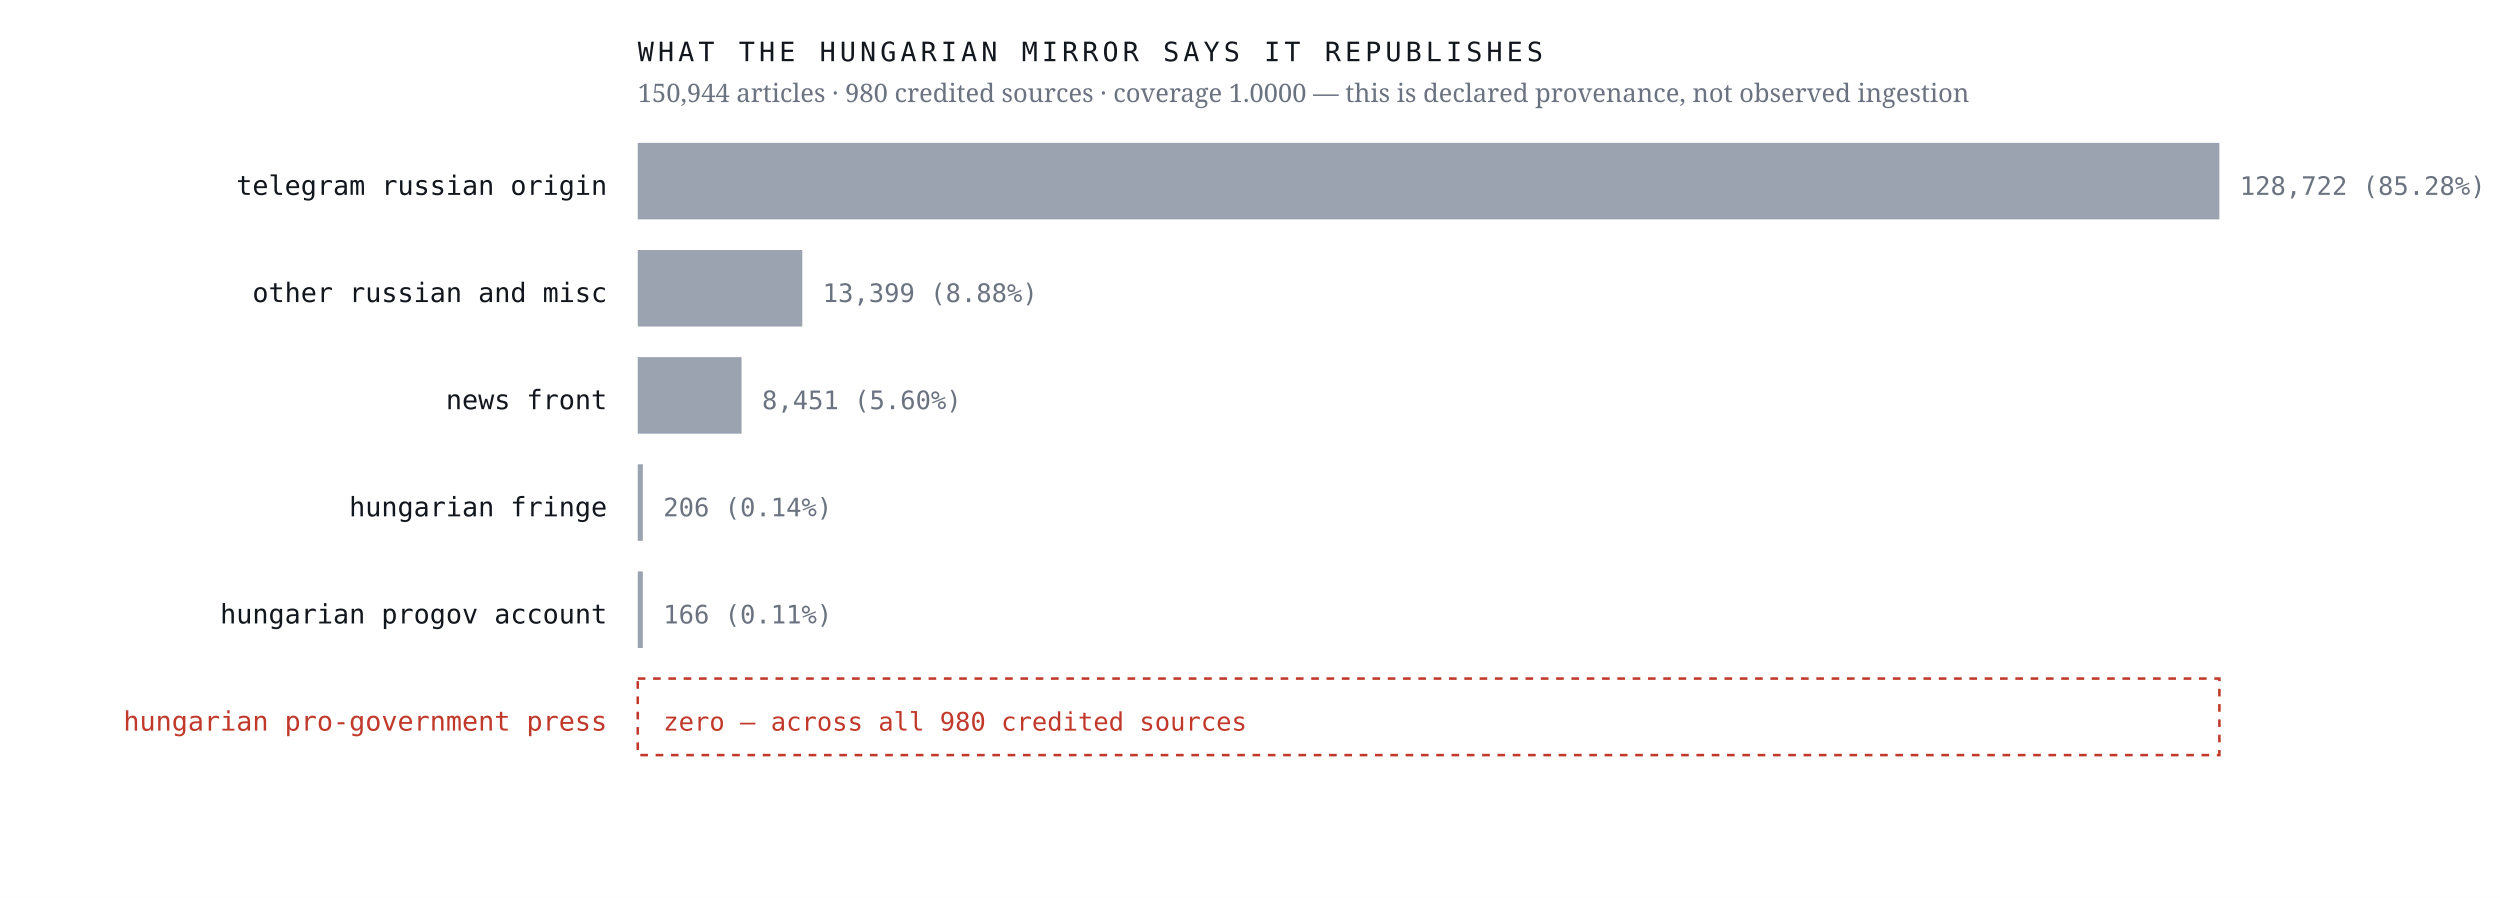
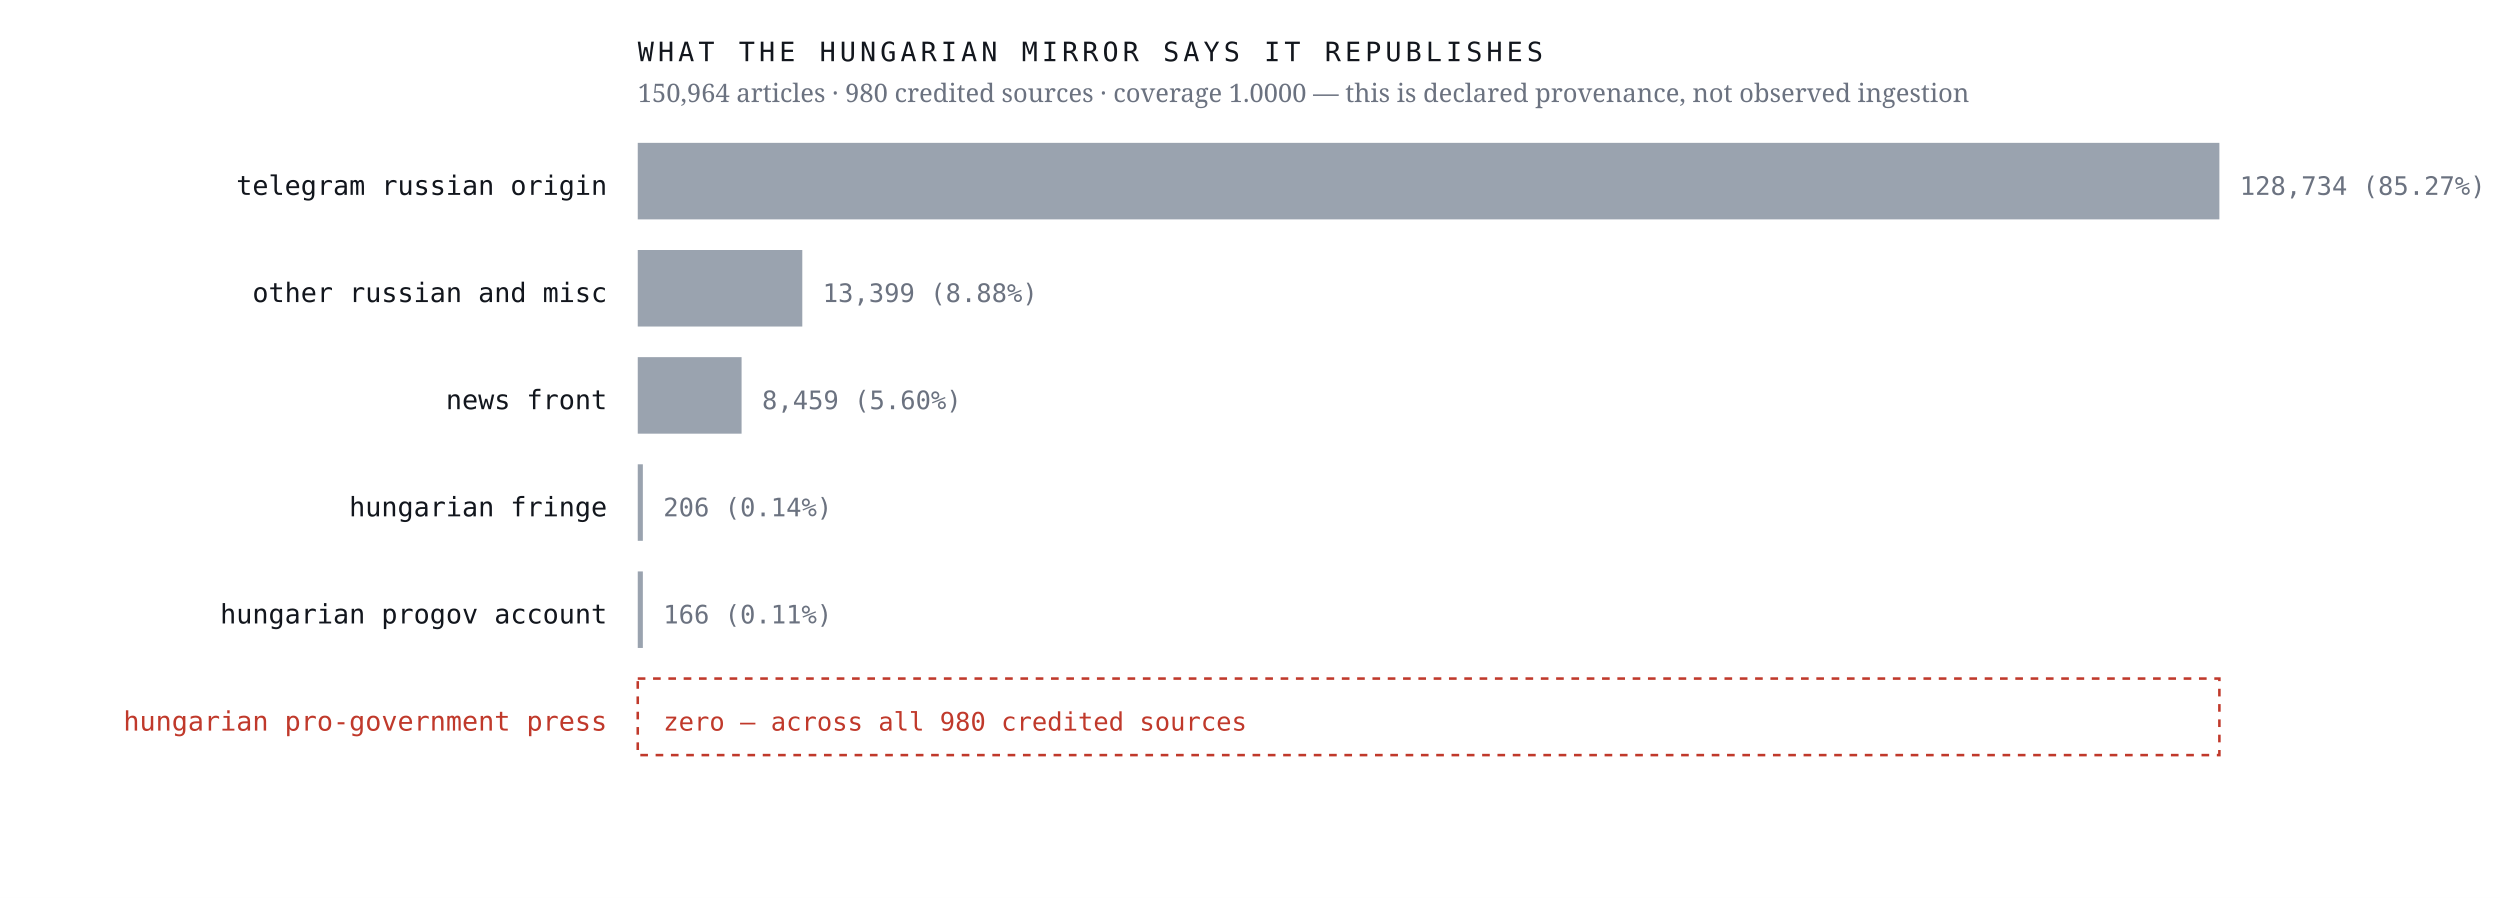
<svg xmlns="http://www.w3.org/2000/svg" viewBox="0 0 980 352" width="980" height="352" role="img" aria-label="Sources the Hungarian mirror credits, by article count, with an explicit zero row for the Hungarian pro-government press">
  <rect width="980" height="352" fill="#ffffff" />
  <text x="238.0" y="76.4" font-family="ui-monospace,'IBM Plex Mono',Menlo,monospace" font-size="10.5" font-weight="400" letter-spacing="0" fill="#12161d" text-anchor="end">telegram russian origin</text>
  <rect x="250" y="56" width="620.0" height="30" fill="#9aa3af" />
-   <text x="878.0" y="76.4" font-family="ui-monospace,'IBM Plex Mono',Menlo,monospace" font-size="10" font-weight="400" letter-spacing="0" fill="#6b7280" text-anchor="start">128,722  (85.28%)</text>
+   <text x="878.0" y="76.4" font-family="ui-monospace,'IBM Plex Mono',Menlo,monospace" font-size="10" font-weight="400" letter-spacing="0" fill="#6b7280" text-anchor="start">128,734  (85.27%)</text>
  <text x="238.0" y="118.4" font-family="ui-monospace,'IBM Plex Mono',Menlo,monospace" font-size="10.5" font-weight="400" letter-spacing="0" fill="#12161d" text-anchor="end">other russian and misc</text>
  <rect x="250" y="98" width="64.5" height="30" fill="#9aa3af" />
  <text x="322.5" y="118.4" font-family="ui-monospace,'IBM Plex Mono',Menlo,monospace" font-size="10" font-weight="400" letter-spacing="0" fill="#6b7280" text-anchor="start">13,399  (8.88%)</text>
  <text x="238.0" y="160.4" font-family="ui-monospace,'IBM Plex Mono',Menlo,monospace" font-size="10.5" font-weight="400" letter-spacing="0" fill="#12161d" text-anchor="end">news front</text>
  <rect x="250" y="140" width="40.7" height="30" fill="#9aa3af" />
-   <text x="298.7" y="160.4" font-family="ui-monospace,'IBM Plex Mono',Menlo,monospace" font-size="10" font-weight="400" letter-spacing="0" fill="#6b7280" text-anchor="start">8,451  (5.60%)</text>
+   <text x="298.7" y="160.4" font-family="ui-monospace,'IBM Plex Mono',Menlo,monospace" font-size="10" font-weight="400" letter-spacing="0" fill="#6b7280" text-anchor="start">8,459  (5.60%)</text>
  <text x="238.0" y="202.4" font-family="ui-monospace,'IBM Plex Mono',Menlo,monospace" font-size="10.5" font-weight="400" letter-spacing="0" fill="#12161d" text-anchor="end">hungarian fringe</text>
  <rect x="250" y="182" width="2.0" height="30" fill="#9aa3af" />
  <text x="260.0" y="202.4" font-family="ui-monospace,'IBM Plex Mono',Menlo,monospace" font-size="10" font-weight="400" letter-spacing="0" fill="#6b7280" text-anchor="start">206  (0.14%)</text>
  <text x="238.0" y="244.4" font-family="ui-monospace,'IBM Plex Mono',Menlo,monospace" font-size="10.5" font-weight="400" letter-spacing="0" fill="#12161d" text-anchor="end">hungarian progov account</text>
  <rect x="250" y="224" width="2.0" height="30" fill="#9aa3af" />
  <text x="260.0" y="244.4" font-family="ui-monospace,'IBM Plex Mono',Menlo,monospace" font-size="10" font-weight="400" letter-spacing="0" fill="#6b7280" text-anchor="start">166  (0.11%)</text>
  <text x="238.0" y="286.4" font-family="ui-monospace,'IBM Plex Mono',Menlo,monospace" font-size="10.5" font-weight="500" letter-spacing="0" fill="#c0392b" text-anchor="end">hungarian pro-government press</text>
  <rect x="250" y="266" width="620" height="30" fill="none" stroke="#c0392b" stroke-width="1" stroke-dasharray="3 3" />
  <text x="260.0" y="286.4" font-family="ui-monospace,'IBM Plex Mono',Menlo,monospace" font-size="10" font-weight="500" letter-spacing="0" fill="#c0392b" text-anchor="start">zero — across all 980 credited sources</text>
  <text x="250.0" y="24.0" font-family="ui-monospace,'IBM Plex Mono',Menlo,monospace" font-size="10.5" font-weight="400" letter-spacing="1.6" fill="#12161d" text-anchor="start">WHAT THE HUNGARIAN MIRROR SAYS IT REPUBLISHES</text>
-   <text x="250.0" y="40.0" font-family="'Newsreader',Georgia,serif" font-size="10" font-weight="400" letter-spacing="0" fill="#6b7280" text-anchor="start">150,944 articles · 980 credited sources · coverage 1.0000 — this is declared provenance, not observed ingestion</text>
+   <text x="250.0" y="40.0" font-family="'Newsreader',Georgia,serif" font-size="10" font-weight="400" letter-spacing="0" fill="#6b7280" text-anchor="start">150,964 articles · 980 credited sources · coverage 1.0000 — this is declared provenance, not observed ingestion</text>
</svg>
